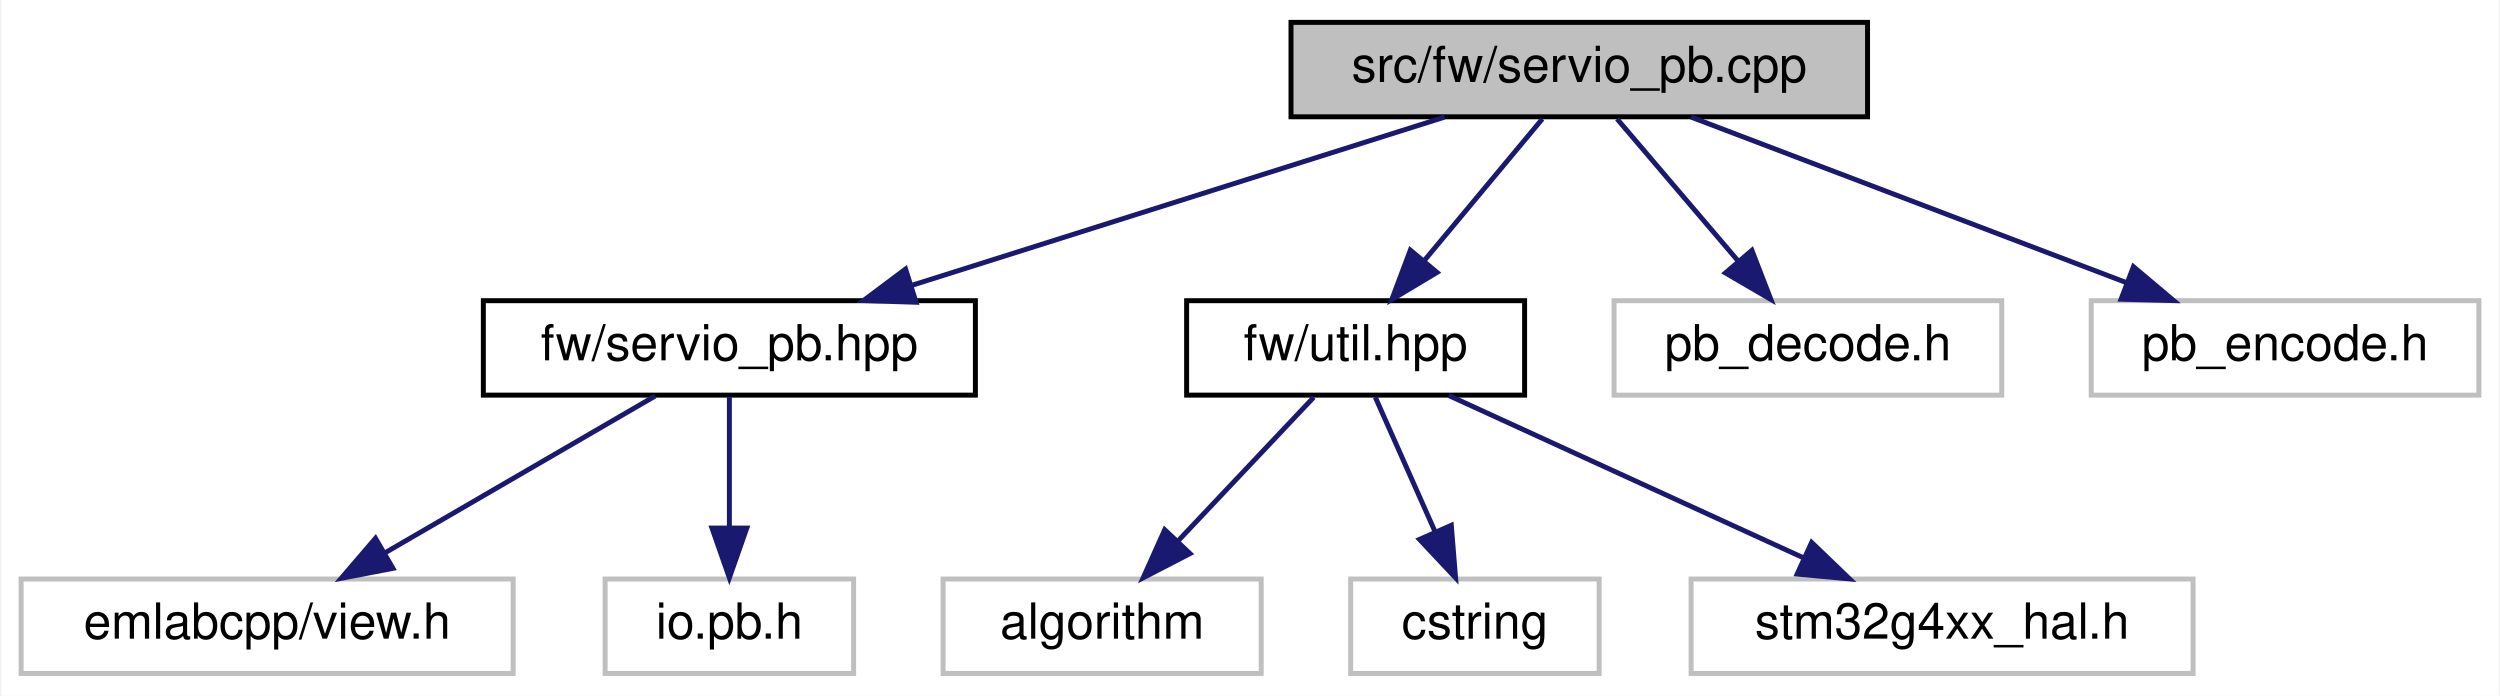
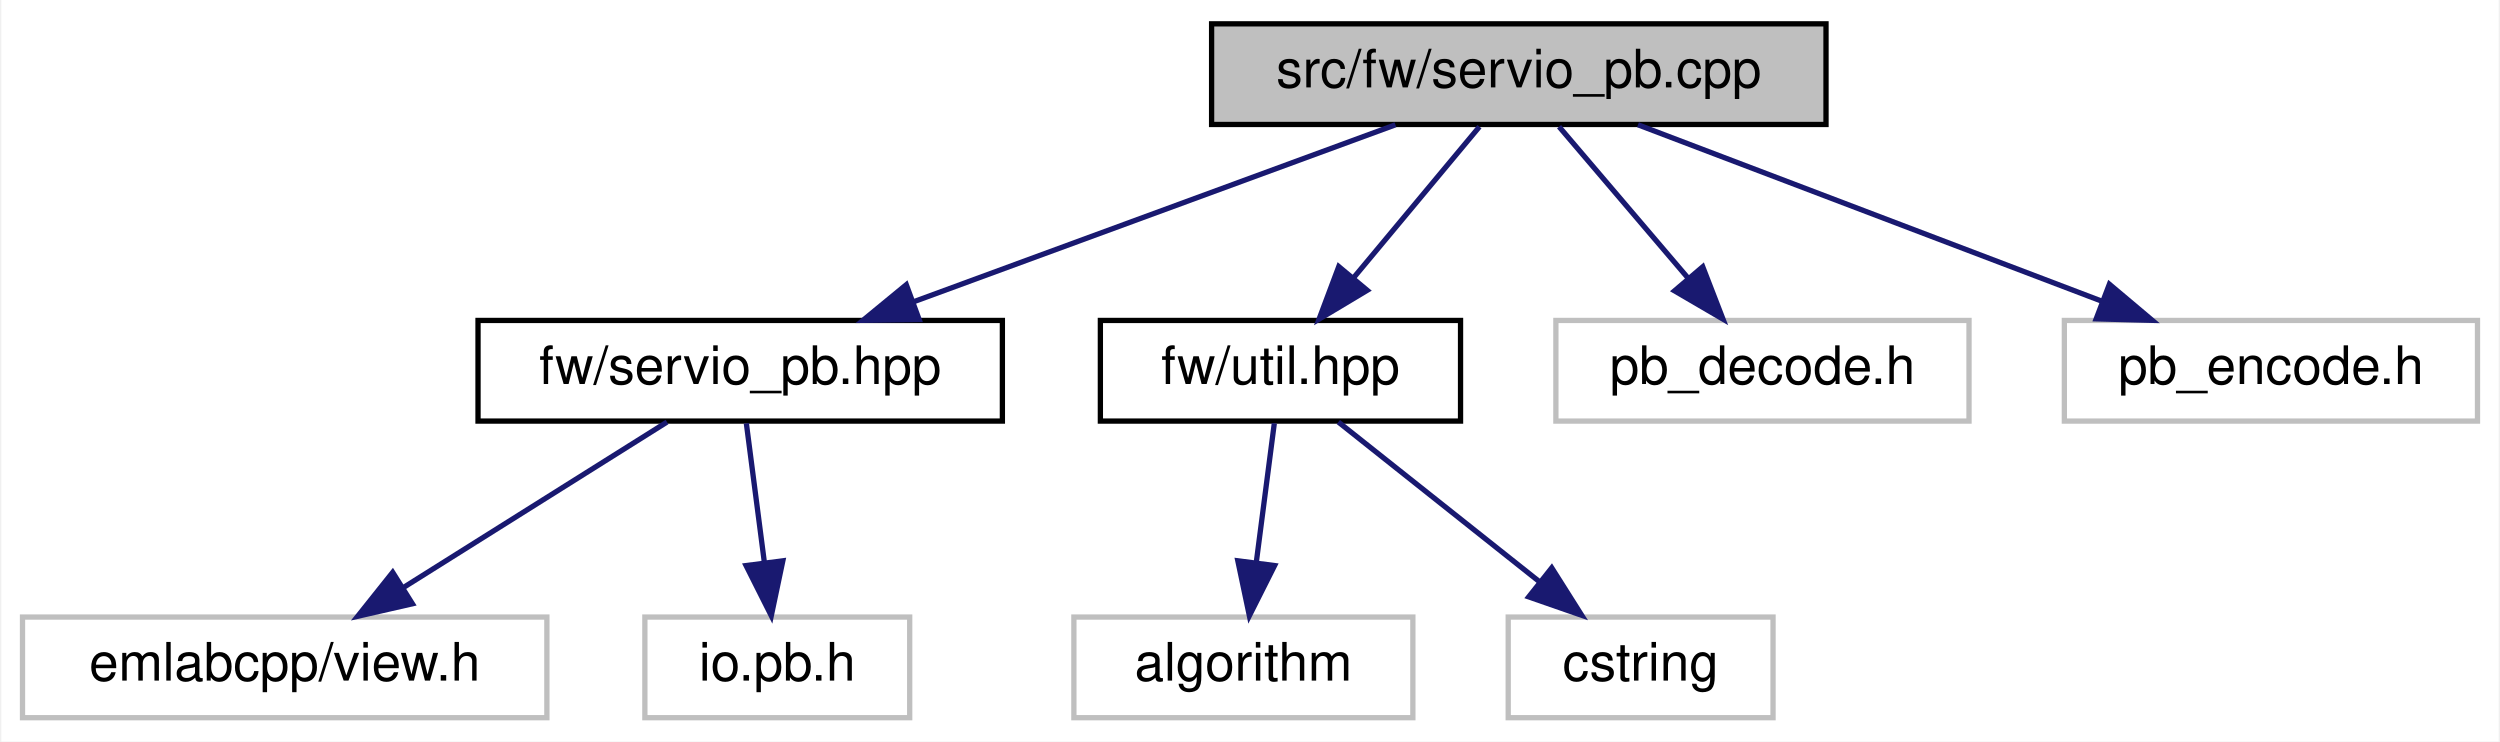
- <svg xmlns="http://www.w3.org/2000/svg" xmlns:xlink="http://www.w3.org/1999/xlink" width="503pt" height="140pt" viewBox="0.00 0.00 502.50 140.00">
+ <svg xmlns="http://www.w3.org/2000/svg" xmlns:xlink="http://www.w3.org/1999/xlink" width="472pt" height="140pt" viewBox="0.00 0.00 471.50 140.00">
  <g id="graph0" class="graph" transform="scale(1 1) rotate(0) translate(4 136)">
-     <polygon fill="white" stroke="transparent" points="-4,4 -4,-136 498.5,-136 498.5,4 -4,4" />
+     <polygon fill="white" stroke="transparent" points="-4,4 -4,-136 467.5,-136 467.5,4 -4,4" />
    <g id="node1" class="node">
      <g id="a_node1">
        <a xlink:title=" ">
-           <polygon fill="#bfbfbf" stroke="black" points="255.5,-112.5 255.5,-131.5 371.5,-131.5 371.5,-112.5 255.5,-112.5" />
-           <text text-anchor="middle" x="313.5" y="-119.5" font-family="Helvetica,sans-Serif" font-size="10.00">src/fw/servio_pb.cpp</text>
+           <polygon fill="#bfbfbf" stroke="black" points="224.5,-112.5 224.5,-131.5 340.5,-131.5 340.5,-112.5 224.5,-112.5" />
+           <text text-anchor="middle" x="282.5" y="-119.5" font-family="Helvetica,sans-Serif" font-size="10.00">src/fw/servio_pb.cpp</text>
        </a>
      </g>
    </g>
    <g id="node2" class="node">
      <g id="a_node2">
        <a xlink:href="servio__pb_8hpp.html" target="_top" xlink:title=" ">
-           <polygon fill="white" stroke="black" points="93,-56.5 93,-75.5 192,-75.5 192,-56.5 93,-56.5" />
-           <text text-anchor="middle" x="142.5" y="-63.5" font-family="Helvetica,sans-Serif" font-size="10.00">fw/servio_pb.hpp</text>
+           <polygon fill="white" stroke="black" points="86,-56.5 86,-75.5 185,-75.5 185,-56.5 86,-56.5" />
+           <text text-anchor="middle" x="135.5" y="-63.5" font-family="Helvetica,sans-Serif" font-size="10.00">fw/servio_pb.hpp</text>
        </a>
      </g>
    </g>
    <g id="edge1" class="edge">
-       <path fill="none" stroke="midnightblue" d="M286.4,-112.44C257.51,-103.32 211.58,-88.81 179.39,-78.65" />
-       <polygon fill="midnightblue" stroke="midnightblue" points="180.06,-75.19 169.47,-75.52 177.95,-81.87 180.06,-75.19" />
+       <path fill="none" stroke="midnightblue" d="M259.21,-112.44C234.69,-103.44 195.9,-89.19 168.3,-79.05" />
+       <polygon fill="midnightblue" stroke="midnightblue" points="169.28,-75.68 158.68,-75.52 166.86,-82.25 169.28,-75.68" />
    </g>
    <g id="node5" class="node">
      <g id="a_node5">
        <a xlink:href="util_8hpp.html" target="_top" xlink:title=" ">
-           <polygon fill="white" stroke="black" points="234.5,-56.5 234.5,-75.5 302.5,-75.5 302.5,-56.5 234.5,-56.5" />
-           <text text-anchor="middle" x="268.5" y="-63.5" font-family="Helvetica,sans-Serif" font-size="10.00">fw/util.hpp</text>
+           <polygon fill="white" stroke="black" points="203.5,-56.5 203.5,-75.5 271.5,-75.5 271.5,-56.5 203.5,-56.5" />
+           <text text-anchor="middle" x="237.5" y="-63.5" font-family="Helvetica,sans-Serif" font-size="10.00">fw/util.hpp</text>
        </a>
      </g>
    </g>
    <g id="edge4" class="edge">
-       <path fill="none" stroke="midnightblue" d="M306.07,-112.08C299.65,-104.38 290.19,-93.03 282.38,-83.65" />
-       <polygon fill="midnightblue" stroke="midnightblue" points="284.88,-81.19 275.79,-75.75 279.51,-85.67 284.88,-81.19" />
+       <path fill="none" stroke="midnightblue" d="M275.07,-112.08C268.65,-104.38 259.19,-93.03 251.38,-83.65" />
+       <polygon fill="midnightblue" stroke="midnightblue" points="253.88,-81.19 244.79,-75.75 248.51,-85.67 253.88,-81.19" />
+     </g>
+     <g id="node8" class="node">
+       <g id="a_node8">
+         <a xlink:title=" ">
+           <polygon fill="white" stroke="#bfbfbf" points="289.5,-56.5 289.5,-75.5 367.5,-75.5 367.5,-56.5 289.5,-56.5" />
+           <text text-anchor="middle" x="328.5" y="-63.5" font-family="Helvetica,sans-Serif" font-size="10.00">pb_decode.h</text>
+         </a>
+       </g>
+     </g>
+     <g id="edge7" class="edge">
+       <path fill="none" stroke="midnightblue" d="M290.1,-112.08C296.73,-104.3 306.52,-92.8 314.56,-83.37" />
+       <polygon fill="midnightblue" stroke="midnightblue" points="317.23,-85.63 321.05,-75.75 311.9,-81.09 317.23,-85.63" />
    </g>
    <g id="node9" class="node">
      <g id="a_node9">
        <a xlink:title=" ">
-           <polygon fill="white" stroke="#bfbfbf" points="320.5,-56.5 320.5,-75.5 398.5,-75.5 398.5,-56.5 320.5,-56.5" />
-           <text text-anchor="middle" x="359.5" y="-63.5" font-family="Helvetica,sans-Serif" font-size="10.00">pb_decode.h</text>
+           <polygon fill="white" stroke="#bfbfbf" points="385.5,-56.5 385.5,-75.5 463.5,-75.5 463.5,-56.5 385.5,-56.5" />
+           <text text-anchor="middle" x="424.5" y="-63.5" font-family="Helvetica,sans-Serif" font-size="10.00">pb_encode.h</text>
        </a>
      </g>
    </g>
    <g id="edge8" class="edge">
-       <path fill="none" stroke="midnightblue" d="M321.1,-112.08C327.73,-104.3 337.52,-92.8 345.56,-83.37" />
-       <polygon fill="midnightblue" stroke="midnightblue" points="348.23,-85.63 352.05,-75.75 342.9,-81.09 348.23,-85.63" />
-     </g>
-     <g id="node10" class="node">
-       <g id="a_node10">
-         <a xlink:title=" ">
-           <polygon fill="white" stroke="#bfbfbf" points="416.5,-56.5 416.5,-75.5 494.5,-75.5 494.5,-56.5 416.5,-56.5" />
-           <text text-anchor="middle" x="455.5" y="-63.5" font-family="Helvetica,sans-Serif" font-size="10.00">pb_encode.h</text>
-         </a>
-       </g>
-     </g>
-     <g id="edge9" class="edge">
-       <path fill="none" stroke="midnightblue" d="M336,-112.44C359.58,-103.48 396.82,-89.31 423.46,-79.18" />
-       <polygon fill="midnightblue" stroke="midnightblue" points="425,-82.34 433.1,-75.52 422.51,-75.8 425,-82.34" />
+       <path fill="none" stroke="midnightblue" d="M305,-112.44C328.58,-103.48 365.82,-89.31 392.46,-79.18" />
+       <polygon fill="midnightblue" stroke="midnightblue" points="394,-82.34 402.1,-75.52 391.51,-75.8 394,-82.34" />
    </g>
    <g id="node3" class="node">
      <g id="a_node3">
        <a xlink:title=" ">
          <polygon fill="white" stroke="#bfbfbf" points="0,-0.5 0,-19.5 99,-19.5 99,-0.5 0,-0.5" />
          <text text-anchor="middle" x="49.5" y="-7.5" font-family="Helvetica,sans-Serif" font-size="10.00">emlabcpp/view.h</text>
        </a>
      </g>
    </g>
    <g id="edge2" class="edge">
-       <path fill="none" stroke="midnightblue" d="M127.56,-56.32C112.91,-47.82 90.37,-34.73 73.26,-24.8" />
-       <polygon fill="midnightblue" stroke="midnightblue" points="74.81,-21.65 64.4,-19.65 71.3,-27.7 74.81,-21.65" />
+       <path fill="none" stroke="midnightblue" d="M121.68,-56.32C108.27,-47.9 87.68,-34.97 71.91,-25.07" />
+       <polygon fill="midnightblue" stroke="midnightblue" points="73.61,-22.01 63.28,-19.65 69.89,-27.94 73.61,-22.01" />
    </g>
    <g id="node4" class="node">
      <g id="a_node4">
        <a xlink:title=" ">
          <polygon fill="white" stroke="#bfbfbf" points="117.5,-0.5 117.5,-19.5 167.5,-19.5 167.5,-0.5 117.5,-0.5" />
          <text text-anchor="middle" x="142.5" y="-7.5" font-family="Helvetica,sans-Serif" font-size="10.00">io.pb.h</text>
        </a>
      </g>
    </g>
    <g id="edge3" class="edge">
-       <path fill="none" stroke="midnightblue" d="M142.5,-56.08C142.5,-49.01 142.5,-38.86 142.5,-29.99" />
-       <polygon fill="midnightblue" stroke="midnightblue" points="146,-29.75 142.5,-19.75 139,-29.75 146,-29.75" />
+       <path fill="none" stroke="midnightblue" d="M136.66,-56.08C137.58,-48.93 138.92,-38.64 140.08,-29.69" />
+       <polygon fill="midnightblue" stroke="midnightblue" points="143.55,-30.12 141.37,-19.75 136.61,-29.22 143.55,-30.12" />
    </g>
    <g id="node6" class="node">
      <g id="a_node6">
        <a xlink:title=" ">
-           <polygon fill="white" stroke="#bfbfbf" points="185.5,-0.5 185.5,-19.5 249.5,-19.5 249.5,-0.5 185.5,-0.5" />
-           <text text-anchor="middle" x="217.5" y="-7.5" font-family="Helvetica,sans-Serif" font-size="10.00">algorithm</text>
+           <polygon fill="white" stroke="#bfbfbf" points="198.5,-0.5 198.5,-19.5 262.5,-19.5 262.5,-0.5 198.5,-0.5" />
+           <text text-anchor="middle" x="230.5" y="-7.5" font-family="Helvetica,sans-Serif" font-size="10.00">algorithm</text>
        </a>
      </g>
    </g>
    <g id="edge5" class="edge">
-       <path fill="none" stroke="midnightblue" d="M260.08,-56.08C252.65,-48.22 241.65,-36.57 232.69,-27.08" />
-       <polygon fill="midnightblue" stroke="midnightblue" points="235.18,-24.62 225.76,-19.75 230.09,-29.42 235.18,-24.62" />
+       <path fill="none" stroke="midnightblue" d="M236.34,-56.08C235.42,-48.93 234.08,-38.64 232.92,-29.69" />
+       <polygon fill="midnightblue" stroke="midnightblue" points="236.39,-29.22 231.63,-19.75 229.45,-30.12 236.39,-29.22" />
    </g>
    <g id="node7" class="node">
      <g id="a_node7">
        <a xlink:title=" ">
-           <polygon fill="white" stroke="#bfbfbf" points="267.5,-0.5 267.5,-19.5 317.5,-19.5 317.5,-0.5 267.5,-0.5" />
-           <text text-anchor="middle" x="292.5" y="-7.5" font-family="Helvetica,sans-Serif" font-size="10.00">cstring</text>
+           <polygon fill="white" stroke="#bfbfbf" points="280.5,-0.5 280.5,-19.5 330.5,-19.5 330.5,-0.5 280.5,-0.5" />
+           <text text-anchor="middle" x="305.5" y="-7.5" font-family="Helvetica,sans-Serif" font-size="10.00">cstring</text>
        </a>
      </g>
    </g>
    <g id="edge6" class="edge">
-       <path fill="none" stroke="midnightblue" d="M272.46,-56.08C275.71,-48.77 280.42,-38.18 284.45,-29.1" />
-       <polygon fill="midnightblue" stroke="midnightblue" points="287.75,-30.31 288.61,-19.75 281.35,-27.47 287.75,-30.31" />
-     </g>
-     <g id="node8" class="node">
-       <g id="a_node8">
-         <a xlink:title=" ">
-           <polygon fill="white" stroke="#bfbfbf" points="336,-0.5 336,-19.5 437,-19.5 437,-0.5 336,-0.5" />
-           <text text-anchor="middle" x="386.5" y="-7.5" font-family="Helvetica,sans-Serif" font-size="10.00">stm32g4xx_hal.h</text>
-         </a>
-       </g>
-     </g>
-     <g id="edge7" class="edge">
-       <path fill="none" stroke="midnightblue" d="M287.2,-56.44C306.44,-47.64 336.65,-33.81 358.7,-23.72" />
-       <polygon fill="midnightblue" stroke="midnightblue" points="360.25,-26.86 367.89,-19.52 357.34,-20.5 360.25,-26.86" />
+       <path fill="none" stroke="midnightblue" d="M248.43,-56.32C258.67,-48.18 274.22,-35.84 286.5,-26.09" />
+       <polygon fill="midnightblue" stroke="midnightblue" points="288.72,-28.79 294.38,-19.83 284.37,-23.31 288.72,-28.79" />
    </g>
  </g>
</svg>
